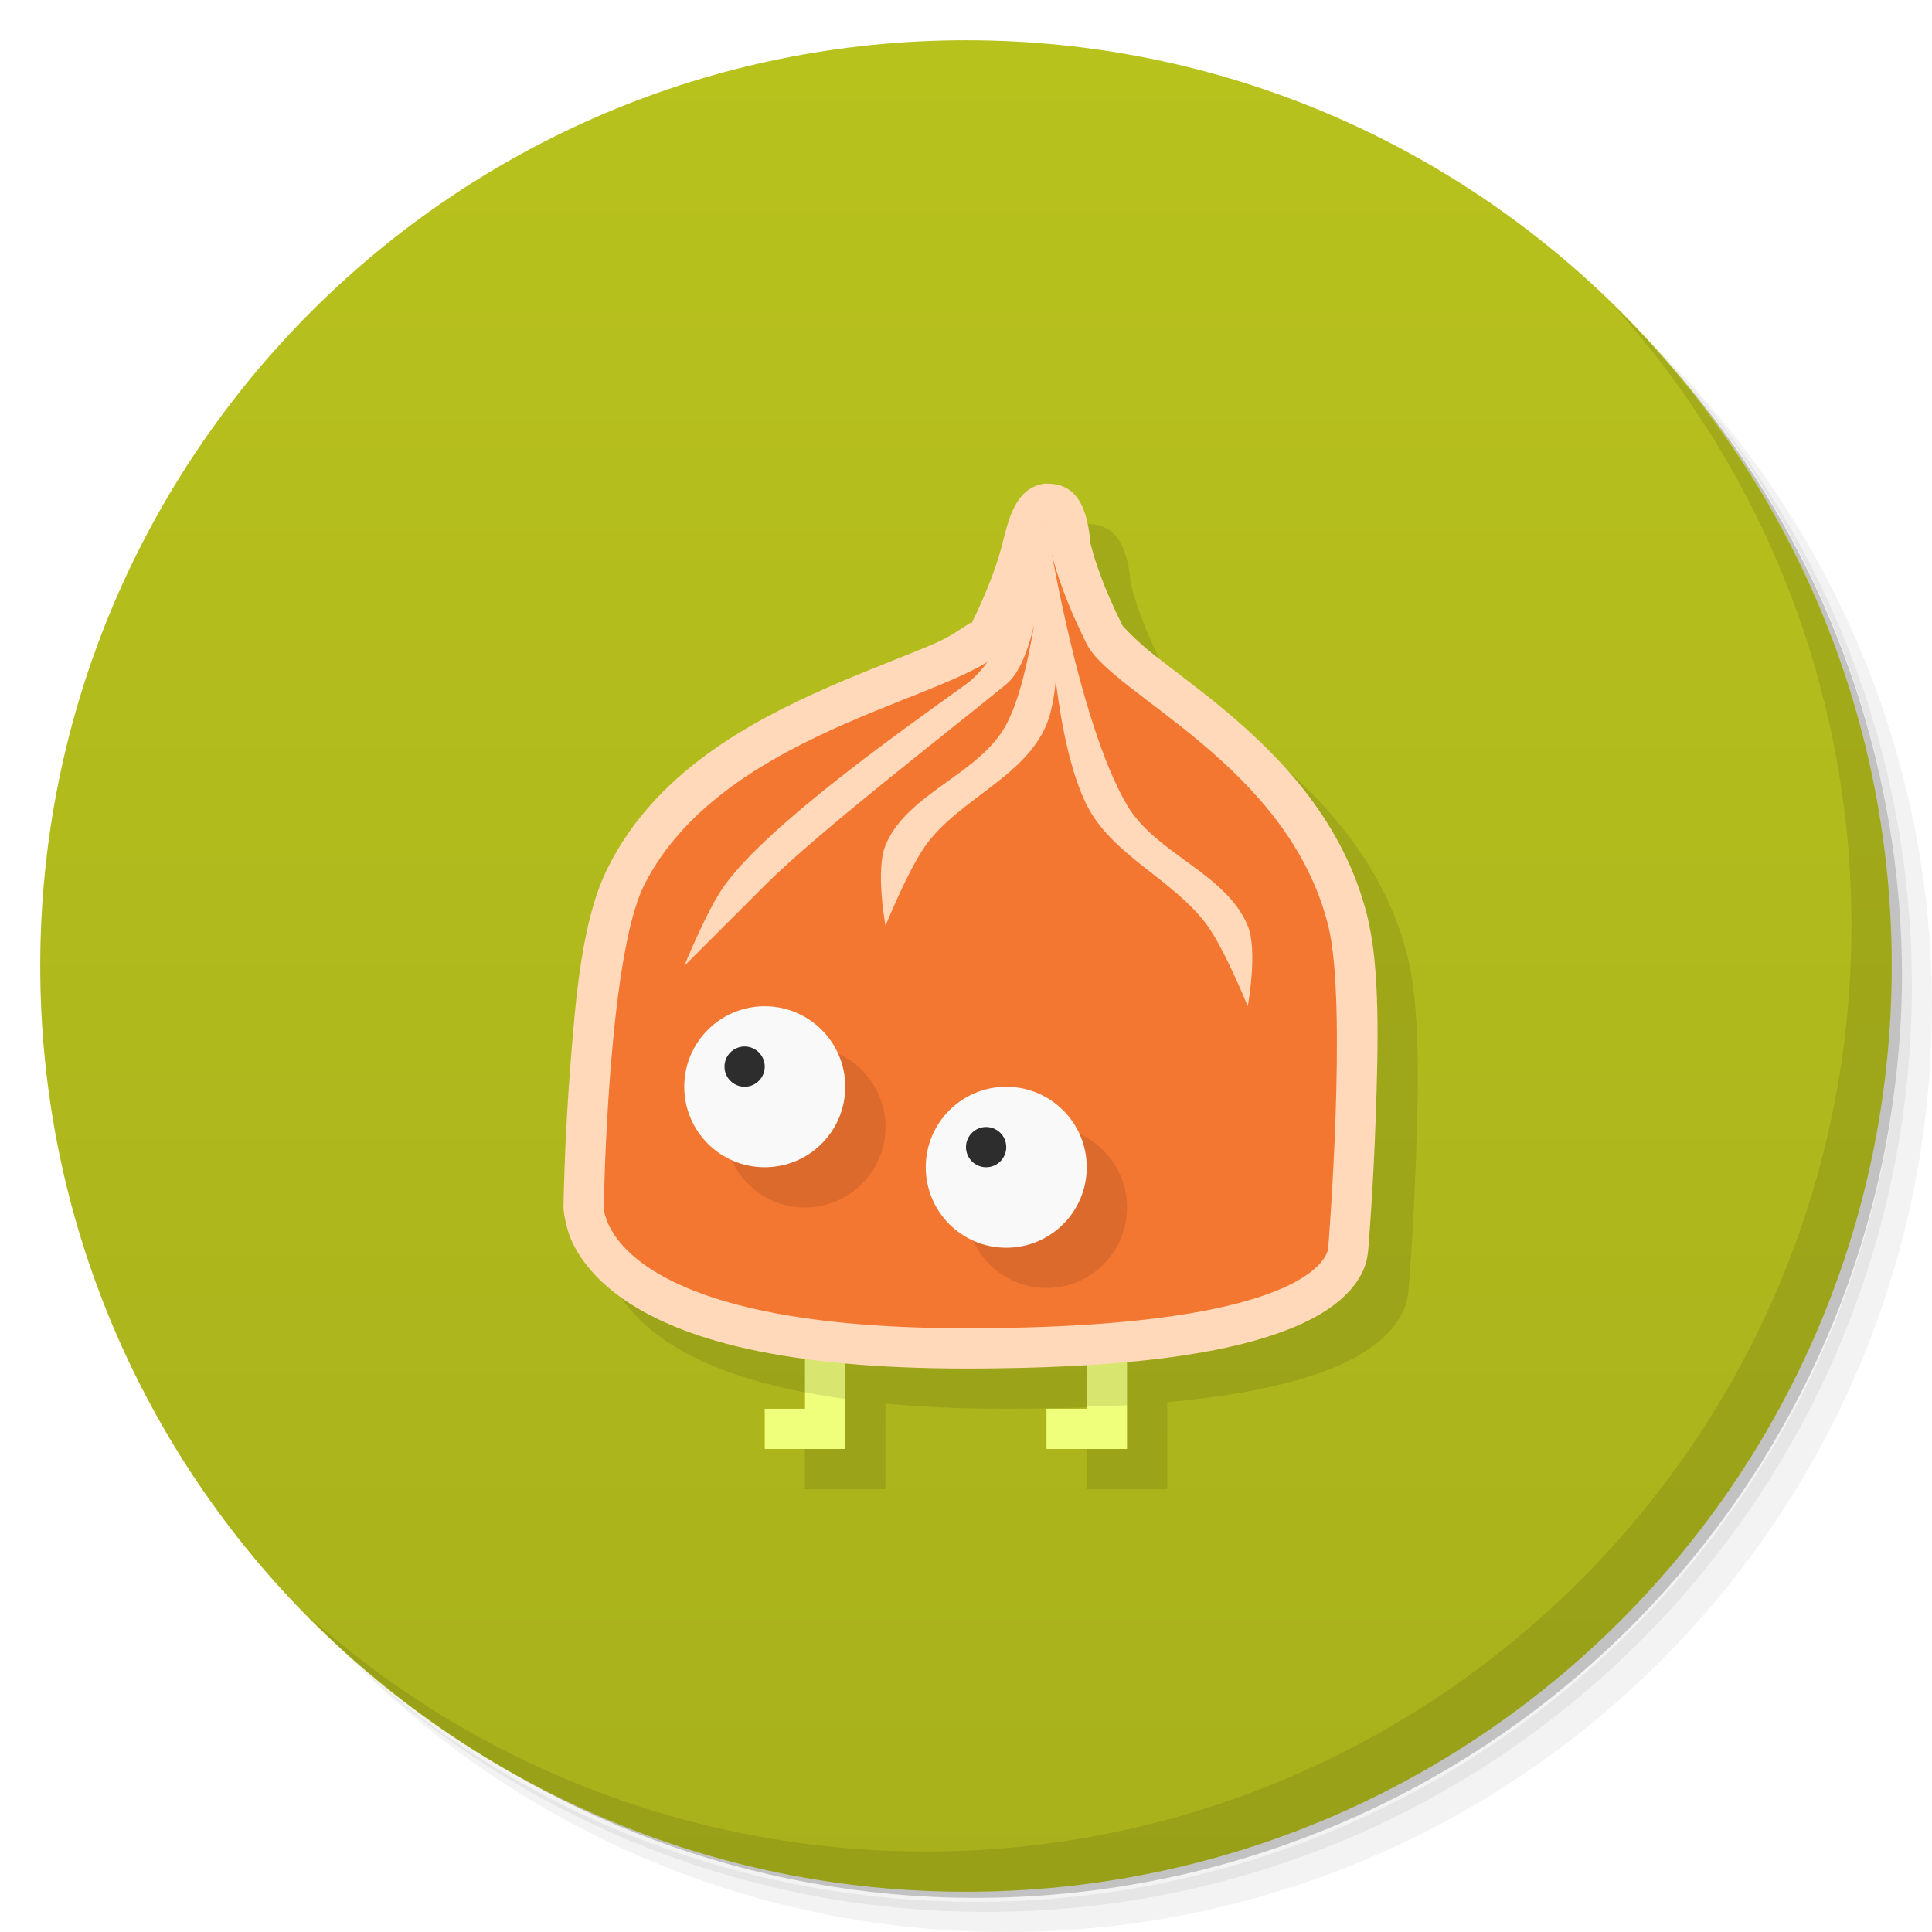
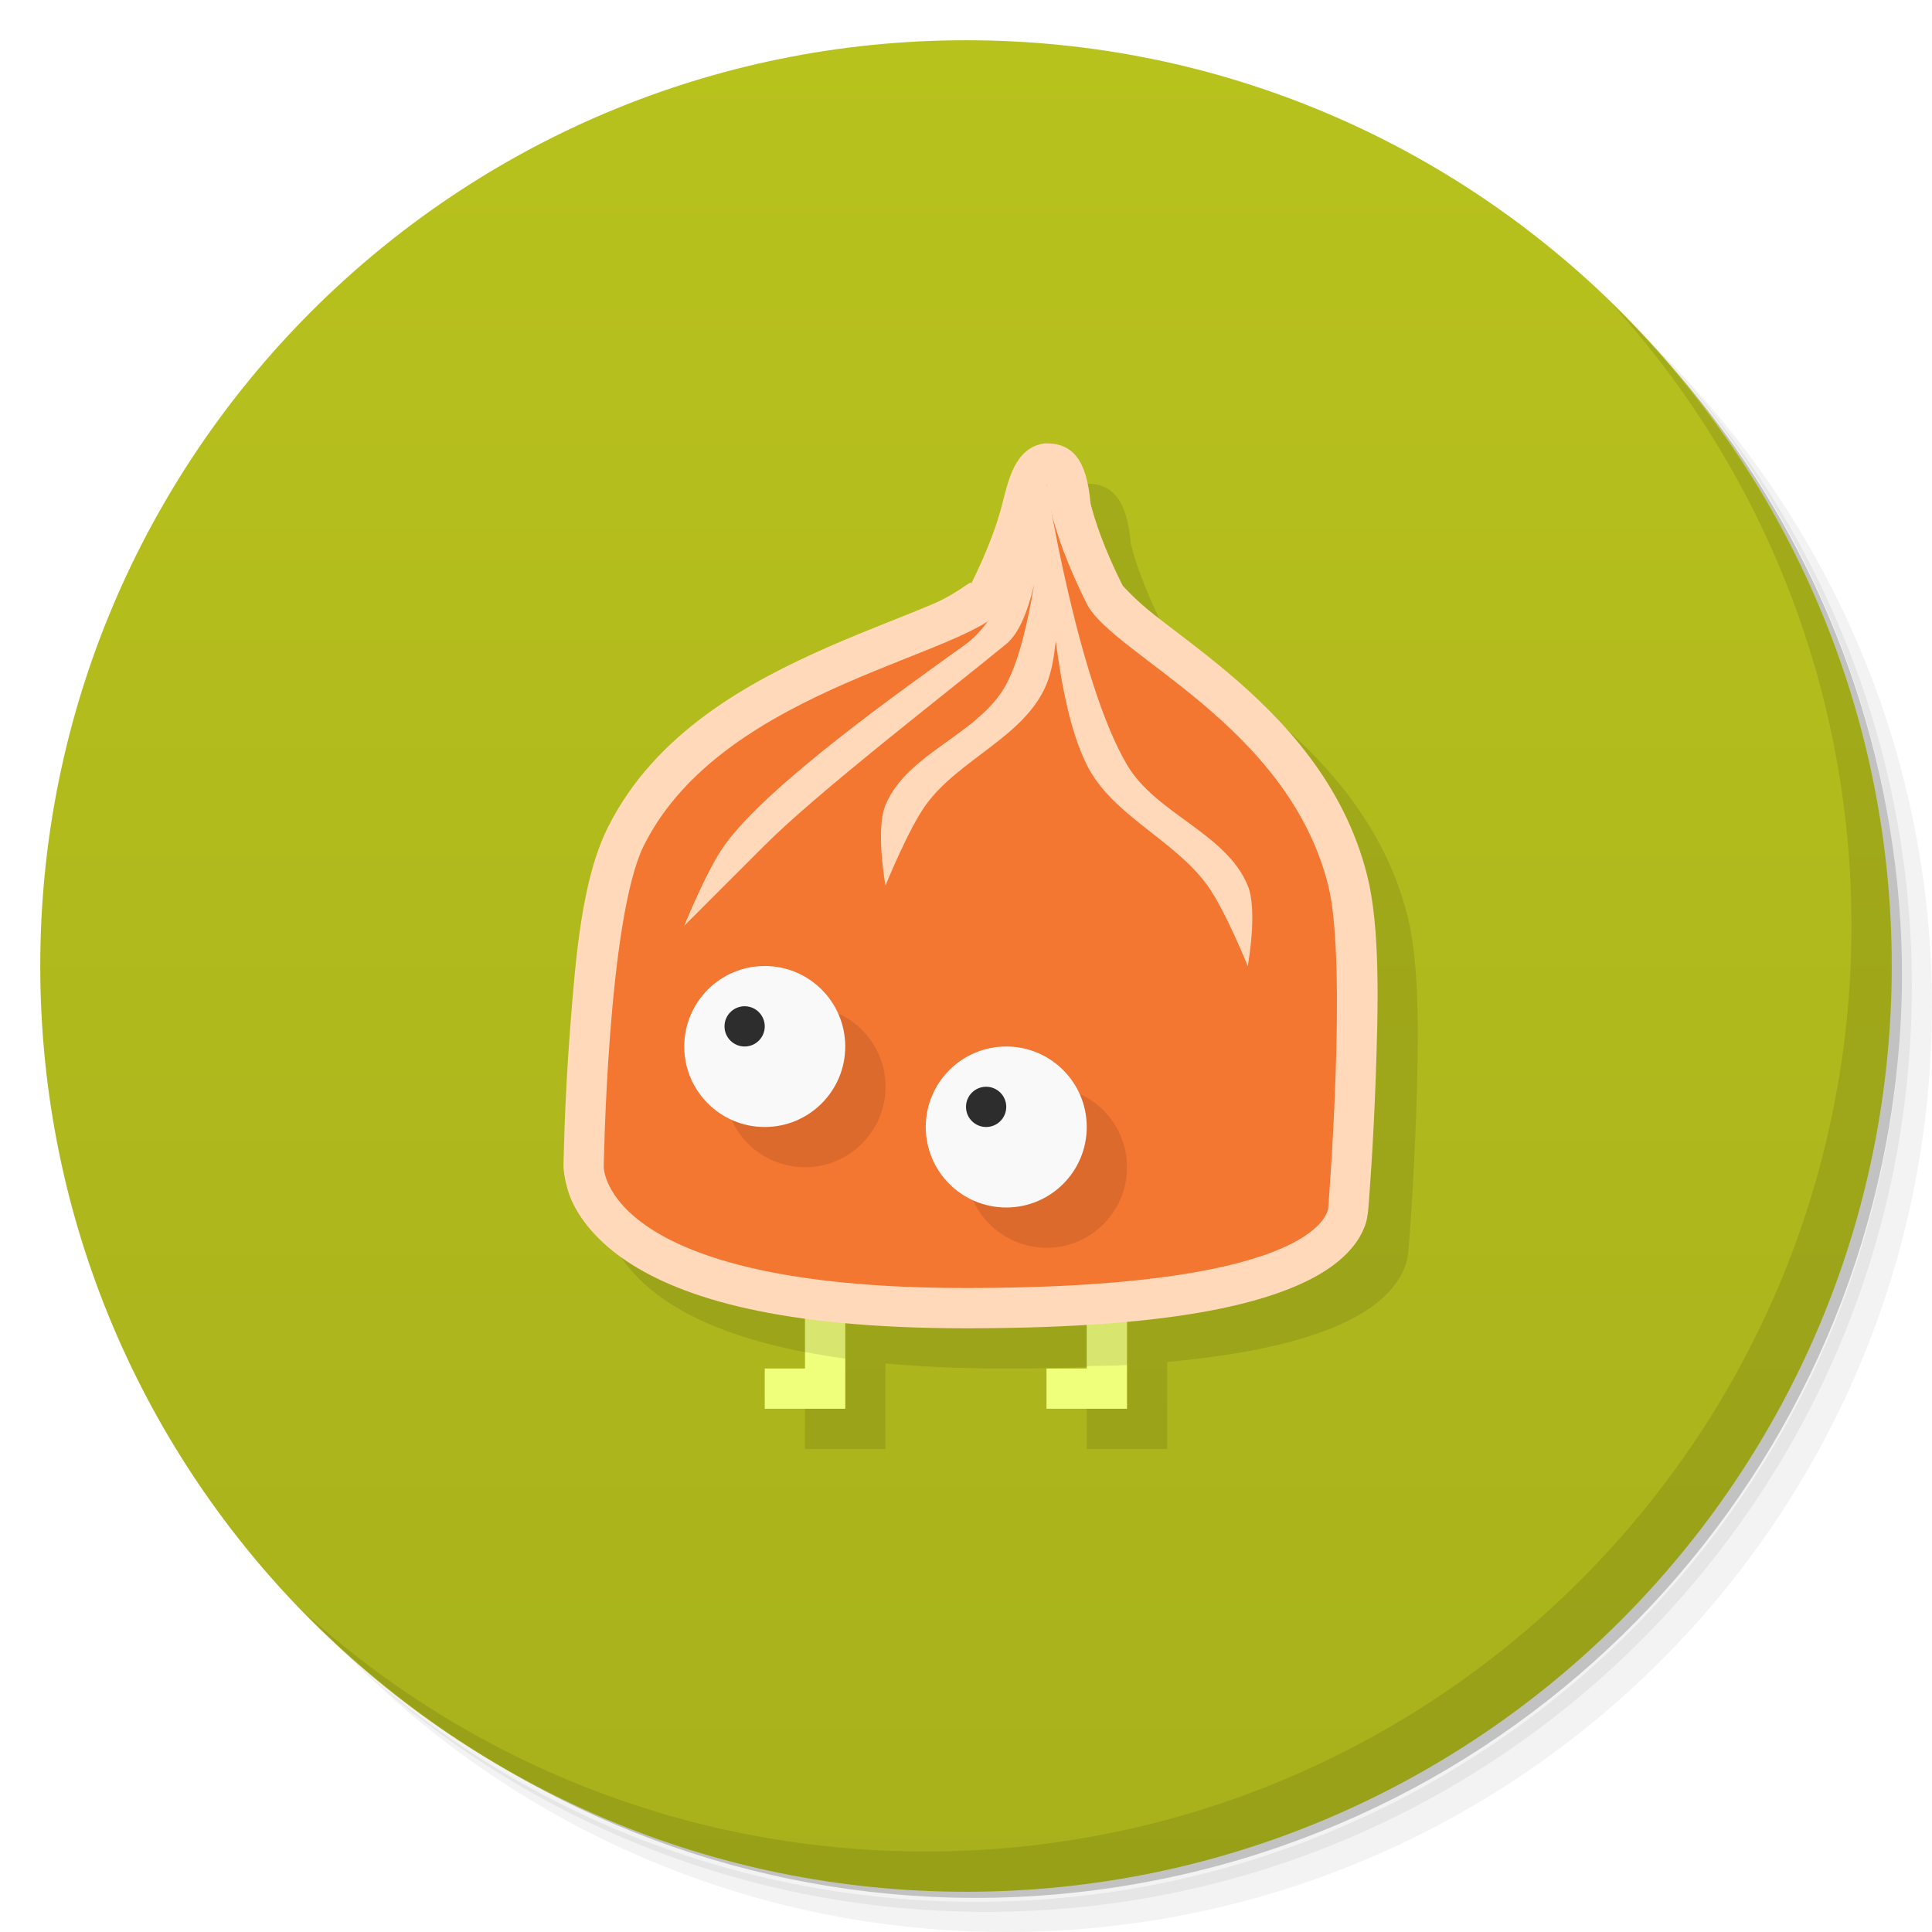
<svg xmlns="http://www.w3.org/2000/svg" version="1.1" viewBox="0 0 48 48">
  <defs>
    <linearGradient id="bg" x2="0" y1="1" y2="47" gradientUnits="userSpaceOnUse">
      <stop style="stop-color:#b8c21d" offset="0" />
      <stop style="stop-color:#a8b11b" offset="1" />
    </linearGradient>
  </defs>
  <path d="m36.31 5c5.859 4.062 9.688 10.831 9.688 18.5 0 12.426-10.07 22.5-22.5 22.5-7.669 0-14.438-3.828-18.5-9.688 1.037 1.822 2.306 3.499 3.781 4.969 4.085 3.712 9.514 5.969 15.469 5.969 12.703 0 23-10.298 23-23 0-5.954-2.256-11.384-5.969-15.469-1.469-1.475-3.147-2.744-4.969-3.781zm4.969 3.781c3.854 4.113 6.219 9.637 6.219 15.719 0 12.703-10.297 23-23 23-6.081 0-11.606-2.364-15.719-6.219 4.16 4.144 9.883 6.719 16.219 6.719 12.703 0 23-10.298 23-23 0-6.335-2.575-12.06-6.719-16.219z" style="opacity:.05" />
  <path d="m41.28 8.781c3.712 4.085 5.969 9.514 5.969 15.469 0 12.703-10.297 23-23 23-5.954 0-11.384-2.256-15.469-5.969 4.113 3.854 9.637 6.219 15.719 6.219 12.703 0 23-10.298 23-23 0-6.081-2.364-11.606-6.219-15.719z" style="opacity:.1" />
  <path d="m31.25 2.375c8.615 3.154 14.75 11.417 14.75 21.13 0 12.426-10.07 22.5-22.5 22.5-9.708 0-17.971-6.135-21.12-14.75a23 23 0 0 0 44.875-7 23 23 0 0 0-16-21.875z" style="opacity:.2" />
  <circle cx="24" cy="24" r="23" style="fill:url(#bg)" />
  <path d="m40.03 7.531c3.712 4.084 5.969 9.514 5.969 15.469 0 12.703-10.297 23-23 23-5.954 0-11.384-2.256-15.469-5.969 4.178 4.291 10.01 6.969 16.469 6.969 12.703 0 23-10.298 23-23 0-6.462-2.677-12.291-6.969-16.469z" style="opacity:.1" />
-   <path d="m26.957 13.016c-0.746 0.097-0.907 0.933-1.053 1.492-0.106 0.424-0.329 1.105-0.799 2.045 0.125-0.249-0.219 0.147-0.893 0.438-0.674 0.291-1.605 0.632-2.602 1.068-1.992 0.873-4.327 2.136-5.506 4.494-0.651 1.301-0.804 3.242-0.943 5.051-0.139 1.809-0.162 3.381-0.162 3.381-4.1e-5 0.005-4.1e-5 0.01 0 0.016 0 0 0.026 0.476 0.246 0.916 0.22 0.44 0.634 0.956 1.324 1.416 0.908 0.606 2.289 1.132 4.43 1.424v1.244h-1v1h1 1v-1-1.127c0.883 0.081 1.875 0.127 3 0.127 1.131 0 2.122-0.032 3-0.086v1.086h-1v1h1 1v-1-1.164c2.075-0.191 3.4-0.53 4.281-0.922 0.676-0.3 1.11-0.644 1.379-1.002 0.134-0.179 0.222-0.359 0.273-0.52s0.066-0.393 0.066-0.393c0.006-0.071 0.122-1.498 0.182-3.238 0.062-1.784 0.11-3.72-0.211-5.004-0.575-2.299-2.099-3.898-3.465-5.049-0.683-0.575-1.335-1.048-1.824-1.432-0.49-0.384-0.794-0.738-0.787-0.725-0.47-0.94-0.693-1.621-0.799-2.045-0.096-1.112-0.465-1.508-1.139-1.492z" style="opacity:.1;paint-order:stroke fill markers" />
-   <path d="m20 29v6h-1v1h1 1v-1-6h-1zm7 0v6h-1v1h1 1v-1-6h-1z" style="fill:#f0ff7b;paint-order:stroke fill markers" />
-   <path d="m20 29v5.59c0.314 0.061 0.645 0.118 1 0.166v-5.756h-1zm7 0v5.943c0.319-0.012 0.707-0.011 1-0.029v-5.914h-1z" style="color-rendering:auto;color:#000000;dominant-baseline:auto;font-feature-settings:normal;font-variant-alternates:normal;font-variant-caps:normal;font-variant-ligatures:normal;font-variant-numeric:normal;font-variant-position:normal;image-rendering:auto;isolation:auto;mix-blend-mode:normal;opacity:.1;shape-padding:0;shape-rendering:auto;solid-color:#000000;text-decoration-color:#000000;text-decoration-line:none;text-decoration-style:solid;text-indent:0;text-orientation:mixed;text-transform:none;white-space:normal" />
-   <path d="m25.957 12.016c-0.746 0.097-0.907 0.933-1.053 1.492-0.106 0.424-0.329 1.105-0.799 2.045 0.125-0.249-0.219 0.147-0.893 0.438-0.674 0.291-1.605 0.632-2.602 1.068-1.992 0.873-4.327 2.136-5.506 4.494-0.651 1.301-0.804 3.242-0.943 5.051-0.139 1.809-0.162 3.381-0.162 3.381-4.1e-5 0.005-4.1e-5 0.01 0 0.016 0 0 0.026 0.476 0.246 0.916 0.22 0.44 0.634 0.956 1.324 1.416 1.381 0.921 3.819 1.668 8.43 1.668 4.574 0 6.93-0.485 8.281-1.086 0.676-0.3 1.11-0.644 1.379-1.002 0.134-0.179 0.222-0.359 0.273-0.52s0.066-0.393 0.066-0.393c0.006-0.071 0.122-1.498 0.182-3.238 0.062-1.784 0.11-3.72-0.211-5.004-0.575-2.299-2.099-3.898-3.465-5.049-0.683-0.575-1.335-1.048-1.824-1.432-0.49-0.384-0.794-0.738-0.787-0.725-0.47-0.94-0.693-1.621-0.799-2.045-0.096-1.112-0.465-1.508-1.139-1.492z" style="color-rendering:auto;color:#000000;dominant-baseline:auto;fill:#ffd9ba;font-feature-settings:normal;font-variant-alternates:normal;font-variant-caps:normal;font-variant-ligatures:normal;font-variant-numeric:normal;font-variant-position:normal;image-rendering:auto;isolation:auto;mix-blend-mode:normal;shape-padding:0;shape-rendering:auto;solid-color:#000000;text-decoration-color:#000000;text-decoration-line:none;text-decoration-style:solid;text-indent:0;text-orientation:mixed;text-transform:none;white-space:normal" />
-   <path d="m15 30s0 3 9 3 9-2 9-2 0.485-6.06 0-8c-1-4-5.367-5.735-6-7-1-2-1-3-1-3s0 1-1 3c-0.632 1.265-7 2-9 6-0.907 1.813-1 8-1 8z" style="fill:#f37631" />
-   <path d="m26 13s-0.791 3.128-2 4c-1.53 1.103-4.897 3.47-6 5-0.436 0.605-1 2-1 2l2-2c1.333-1.333 4.542-3.804 6-5 0.327-0.268 0.545-0.847 0.693-1.48-0.154 0.912-0.363 1.863-0.693 2.481-0.667 1.247-2.459 1.693-3 3-0.255 0.616 0 2 0 2s0.564-1.395 1-2c0.827-1.147 2.459-1.693 3-3 0.123-0.297 0.189-0.677 0.23-1.078 0.146 1.148 0.381 2.302 0.77 3.078 0.632 1.265 2.173 1.853 3 3 0.436 0.605 1 2 1 2s0.255-1.384 0-2c-0.541-1.307-2.283-1.781-3-3-1.231-2.091-2-7-2-7z" style="fill:#ffd9ba" />
-   <path d="m20 26a2 2 0 0 0-2 2 2 2 0 0 0 2 2 2 2 0 0 0 2-2 2 2 0 0 0-2-2zm6 2a2 2 0 0 0-2 2 2 2 0 0 0 2 2 2 2 0 0 0 2-2 2 2 0 0 0-2-2z" style="opacity:.1;paint-order:stroke fill markers" />
-   <circle cx="19" cy="27" r="2" style="fill:#f9f9f9;paint-order:stroke fill markers" />
-   <circle cx="25" cy="29" r="2" style="fill:#f9f9f9;paint-order:stroke fill markers" />
-   <circle cx="24.5" cy="28.5" r=".5" style="fill:#2d2d2d;paint-order:stroke fill markers" />
-   <circle cx="18.5" cy="26.5" r=".5" style="fill:#2d2d2d;paint-order:stroke fill markers" />
+   <path d="m26.957 12.016c-0.746 0.097-0.907 0.933-1.053 1.492-0.106 0.424-0.329 1.105-0.799 2.045 0.125-0.249-0.219 0.147-0.893 0.438-0.674 0.291-1.605 0.632-2.602 1.068-1.992 0.873-4.327 2.136-5.506 4.494-0.651 1.301-0.804 3.242-0.943 5.051-0.139 1.809-0.162 3.381-0.162 3.381-4.1e-5 0.005-4.1e-5 0.01 0 0.016 0 0 0.026 0.476 0.246 0.916s0.634 0.956 1.324 1.416c0.908 0.606 2.289 1.132 4.43 1.424v1.244h-1v1h2v-2.127c0.883 0.081 1.875 0.127 3 0.127 1.131 0 2.122-0.032 3-0.086v1.086h-1v1h2v-2.164c2.075-0.191 3.4-0.53 4.281-0.922 0.676-0.3 1.11-0.644 1.379-1.002 0.134-0.179 0.222-0.359 0.273-0.52s0.066-0.393 0.066-0.393c0.006-0.071 0.122-1.498 0.182-3.238 0.062-1.784 0.11-3.72-0.211-5.004-0.575-2.299-2.099-3.898-3.465-5.049-0.683-0.575-1.335-1.048-1.824-1.432-0.49-0.384-0.794-0.738-0.787-0.725-0.47-0.94-0.693-1.621-0.799-2.045-0.096-1.112-0.465-1.508-1.139-1.492z" style="opacity:.1;paint-order:stroke fill markers" />
+   <path d="m20 28v6h-1v1h2v-7zm7 0v6h-1v1h2v-7z" style="fill:#f0ff7b;paint-order:stroke fill markers" />
+   <path d="m20 28v5.59c0.314 0.061 0.645 0.118 1 0.166v-5.756h-1zm7 0v5.943c0.319-0.012 0.707-0.011 1-0.029v-5.914h-1z" style="opacity:.1" />
+   <path d="m25.957 11.016c-0.746 0.097-0.907 0.933-1.053 1.492-0.106 0.424-0.329 1.105-0.799 2.045 0.125-0.249-0.219 0.147-0.893 0.438-0.674 0.291-1.605 0.632-2.602 1.068-1.992 0.873-4.327 2.136-5.506 4.494-0.651 1.301-0.804 3.242-0.943 5.051-0.139 1.809-0.162 3.381-0.162 3.381-4.1e-5 0.005-4.1e-5 0.01 0 0.016 0 0 0.026 0.476 0.246 0.916s0.634 0.956 1.324 1.416c1.381 0.921 3.819 1.668 8.43 1.668 4.574 0 6.93-0.485 8.281-1.086 0.676-0.3 1.11-0.644 1.379-1.002 0.134-0.179 0.222-0.359 0.273-0.52s0.066-0.393 0.066-0.393c0.006-0.071 0.122-1.498 0.182-3.238 0.062-1.784 0.11-3.72-0.211-5.004-0.575-2.299-2.099-3.898-3.465-5.049-0.683-0.575-1.335-1.048-1.824-1.432-0.49-0.384-0.794-0.738-0.787-0.725-0.47-0.94-0.693-1.621-0.799-2.045-0.096-1.112-0.465-1.508-1.139-1.492z" style="fill:#ffd9ba" />
+   <path d="m15 29s0 3 9 3 9-2 9-2 0.485-6.06 0-8c-1-4-5.367-5.735-6-7-1-2-1-3-1-3s0 1-1 3c-0.632 1.265-7 2-9 6-0.907 1.813-1 8-1 8z" style="fill:#f37631" />
+   <path d="m26 12s-0.791 3.128-2 4c-1.53 1.103-4.897 3.47-6 5-0.436 0.605-1 2-1 2l2-2c1.333-1.333 4.542-3.804 6-5 0.327-0.268 0.545-0.847 0.693-1.48-0.154 0.912-0.363 1.863-0.693 2.481-0.667 1.247-2.459 1.693-3 3-0.255 0.616 0 2 0 2s0.564-1.395 1-2c0.827-1.147 2.459-1.693 3-3 0.123-0.297 0.189-0.677 0.23-1.078 0.146 1.148 0.381 2.302 0.77 3.078 0.632 1.265 2.173 1.853 3 3 0.436 0.605 1 2 1 2s0.255-1.384 0-2c-0.541-1.307-2.283-1.781-3-3-1.231-2.091-2-7-2-7z" style="fill:#ffd9ba" />
+   <path d="m20 25a2 2 0 0 0-2 2 2 2 0 0 0 2 2 2 2 0 0 0 2-2 2 2 0 0 0-2-2zm6 2a2 2 0 0 0-2 2 2 2 0 0 0 2 2 2 2 0 0 0 2-2 2 2 0 0 0-2-2z" style="opacity:.1;paint-order:stroke fill markers" />
+   <circle cx="19" cy="26" r="2" style="fill:#f9f9f9;paint-order:stroke fill markers" />
+   <circle cx="25" cy="28" r="2" style="fill:#f9f9f9;paint-order:stroke fill markers" />
+   <circle cx="24.5" cy="27.5" r=".5" style="fill:#2d2d2d;paint-order:stroke fill markers" />
+   <circle cx="18.5" cy="25.5" r=".5" style="fill:#2d2d2d;paint-order:stroke fill markers" />
</svg>
